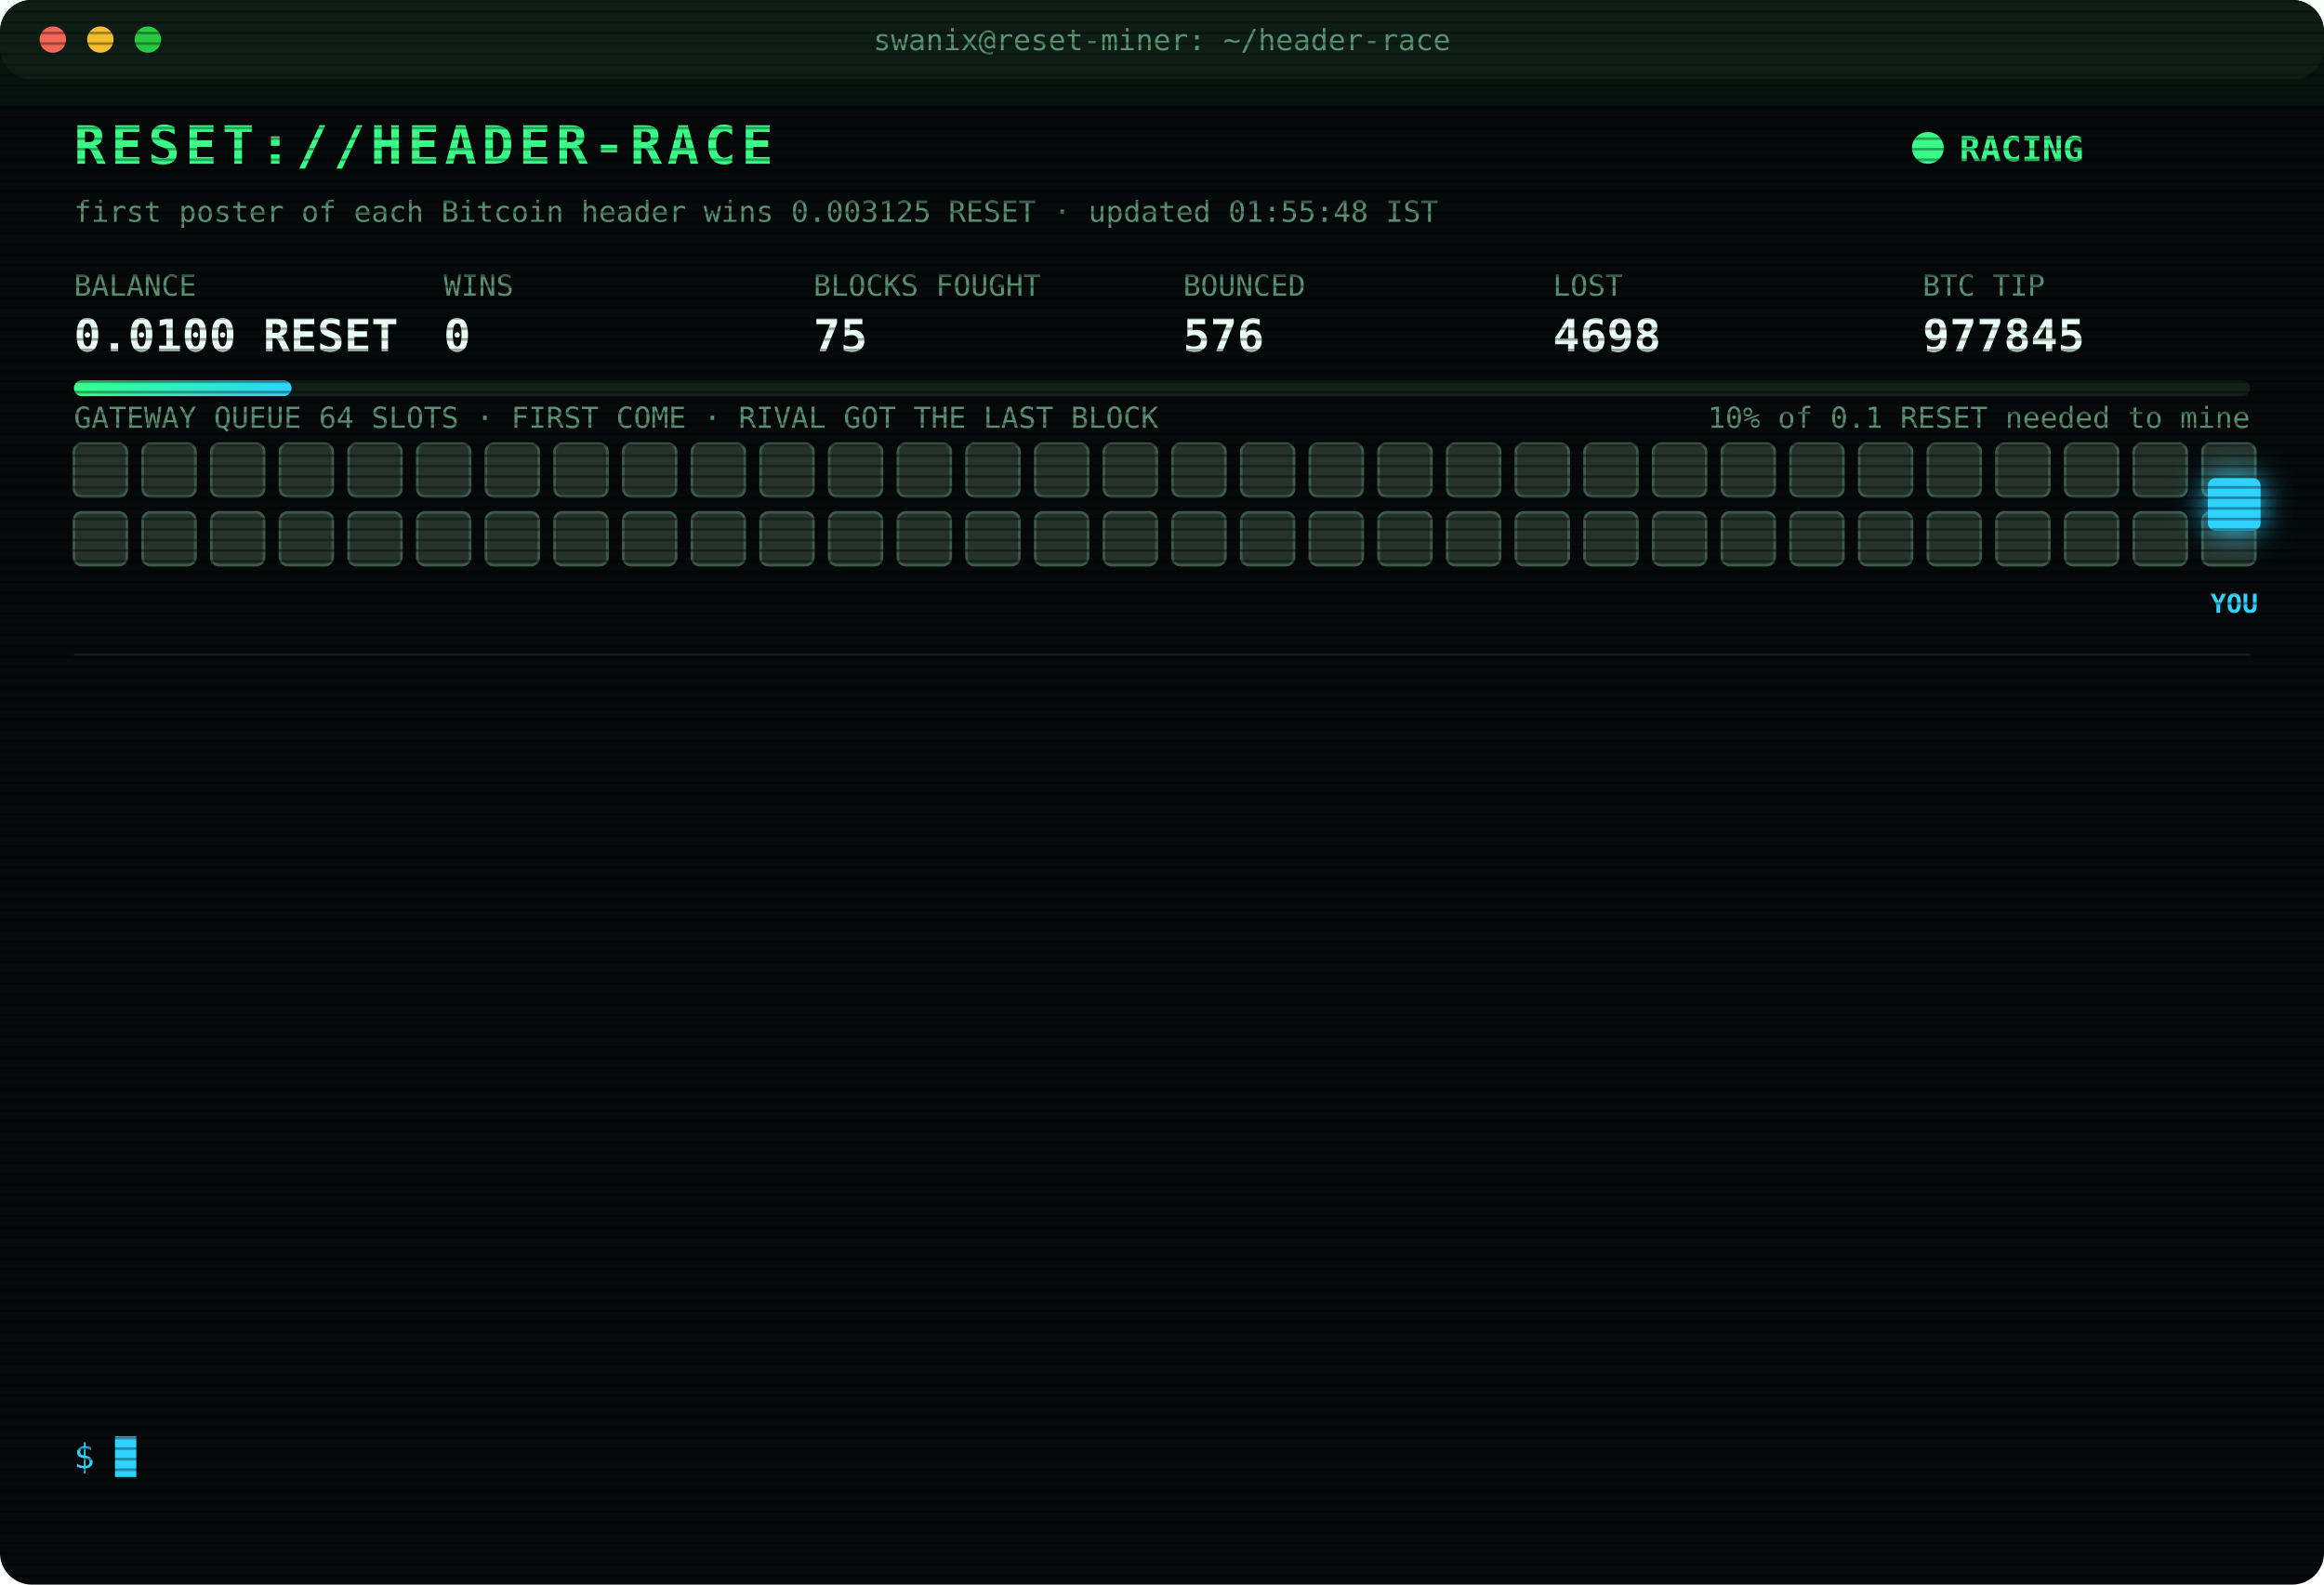
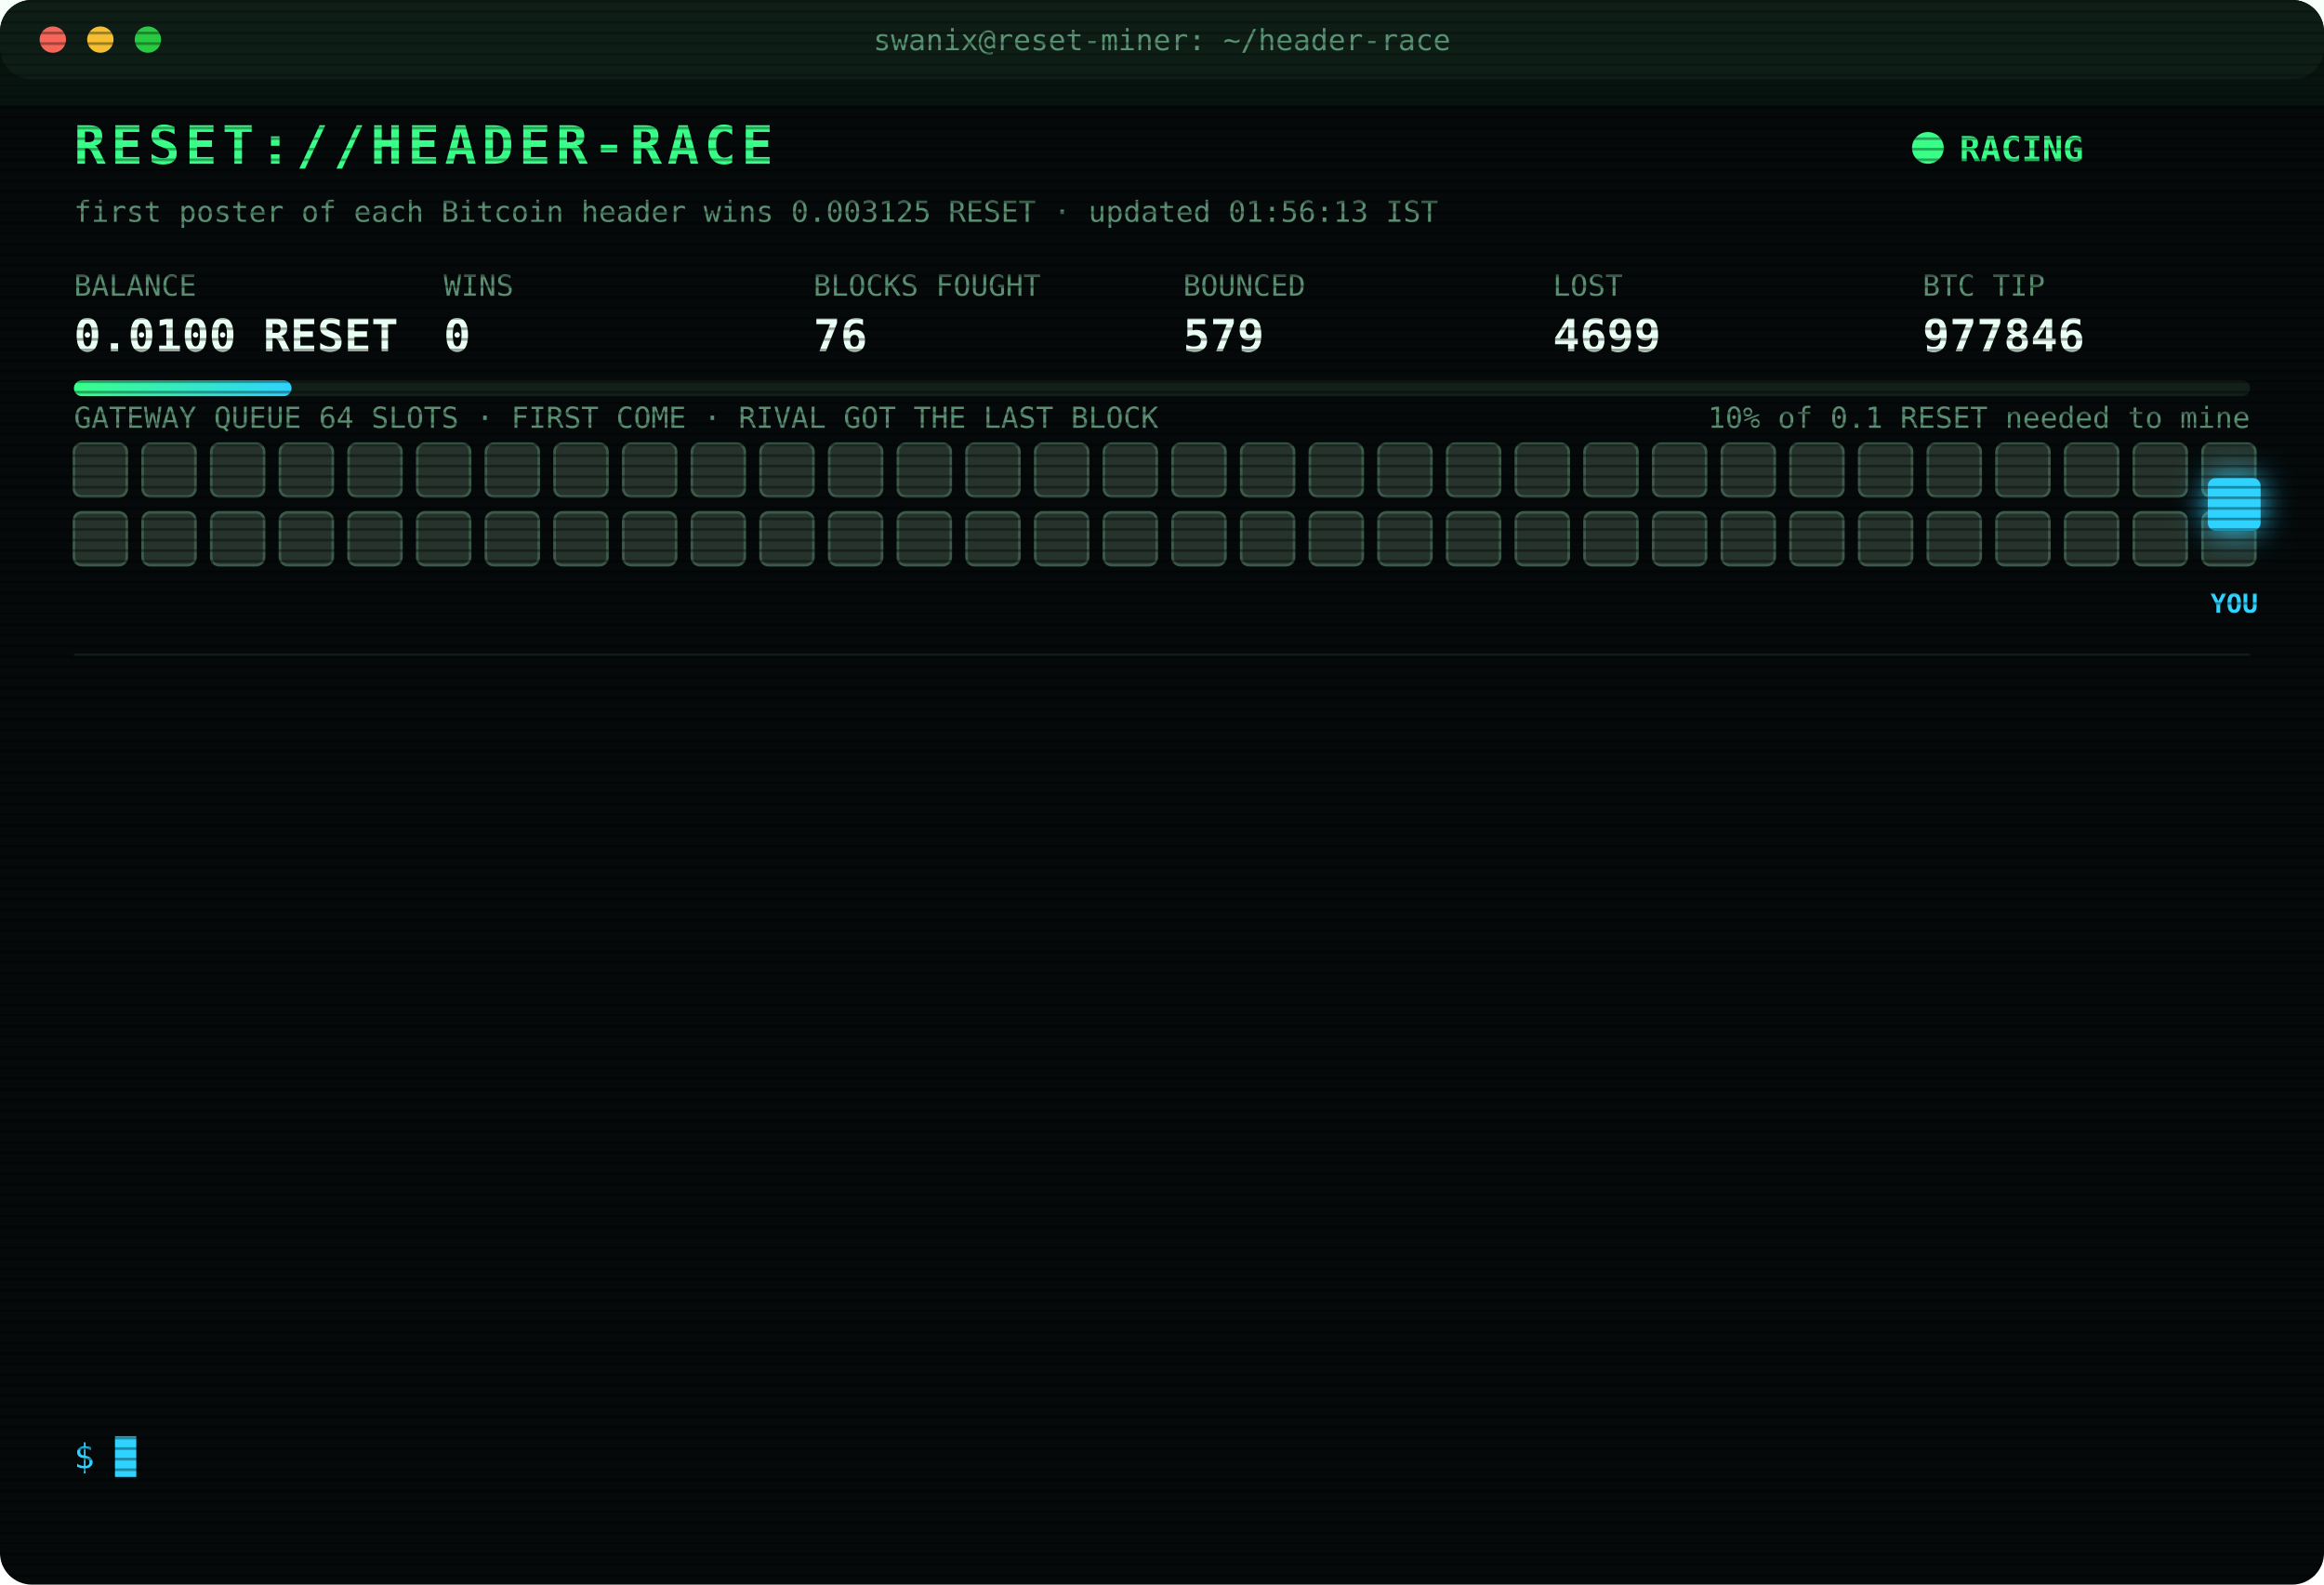
<svg xmlns="http://www.w3.org/2000/svg" width="880" height="600" viewBox="0 0 880 600" font-family="ui-monospace,SFMono-Regular,Menlo,Consolas,monospace">
  <style>
text{font-size:13px;fill:#7CFFB2}
.title{font-size:20px;font-weight:700;fill:#39FF88;letter-spacing:2px;animation:glitch 3s infinite steps(1)}
.sub{fill:#2fd3ff}.k{fill:#5a8f73;font-size:11px}.v{font-size:17px;font-weight:700;fill:#eafff3}
.ts{fill:#3f6b56}.boot{fill:#2fd3ff}.dim{fill:#5a8f73}.bad{fill:#ff4d6d}.warn{fill:#ffd23f}.mag{fill:#ff5cf0}.win{fill:#39FF88;font-weight:700}
.tag{font-size:10px;fill:#2fd3ff;font-weight:700}
.rival{fill:#26332c;stroke:#3c5a49;animation:jam 1.2s infinite alternate}
.idle{fill:#141c18;stroke:#22302a;animation:breathe 4s infinite}
.me{fill:#2fd3ff;filter:drop-shadow(0 0 6px #2fd3ff)}
.hover{animation:nudge 1.1s infinite ease-in-out}.bounce{animation:kick 1.4s infinite}
.ln{opacity:0;animation:in .4s forwards}
.cur{animation:blink 1s infinite steps(1)}
.scan{animation:scan 6s infinite linear}
.led{animation:blink 1.4s infinite}
@keyframes in{from{opacity:0;transform:translateX(-6px)}to{opacity:1;transform:none}}
@keyframes blink{50%{opacity:0}}
@keyframes jam{to{fill:#33463b}}
@keyframes breathe{50%{opacity:.4}}
@keyframes nudge{50%{transform:translateX(-10px)}}
@keyframes kick{0%,100%{transform:none}30%{transform:translateX(-14px)}55%{transform:translateX(10px) translateY(-6px)}}
@keyframes glitch{0%,92%{transform:none}93%{transform:translateX(2px);fill:#ff4d6d}95%{transform:translateX(-2px);fill:#2fd3ff}97%{transform:none}}
@keyframes scan{from{transform:translateY(-40px)}to{transform:translateY(600px)}}
</style>
  <defs>
    <pattern id="sl" width="4" height="4" patternUnits="userSpaceOnUse">
      <rect width="4" height="1" fill="#000" opacity=".35" />
    </pattern>
    <linearGradient id="bar">
      <stop offset="0" stop-color="#39FF88" />
      <stop offset="1" stop-color="#2fd3ff" />
    </linearGradient>
  </defs>
  <rect width="880" height="600" rx="12" fill="#05090a" />
  <rect width="880" height="30" rx="12" fill="#0d1512" />
  <circle cx="20" cy="15" r="5" fill="#ff5f57" />
  <circle cx="38" cy="15" r="5" fill="#febc2e" />
  <circle cx="56" cy="15" r="5" fill="#28c840" />
  <text x="440" y="19" text-anchor="middle" class="k">swanix@reset-miner: ~/header-race</text>
  <text x="28" y="62" class="title">RESET://HEADER-RACE</text>
  <circle class="led" cx="730" cy="56" r="6" fill="#39FF88" />
  <text x="742" y="61" class="win">RACING</text>
-   <text x="28" y="84" class="k">first poster of each Bitcoin header wins 0.003125 RESET · updated 01:55:48 IST</text>
+   <text x="28" y="84" class="k">first poster of each Bitcoin header wins 0.003125 RESET · updated 01:56:13 IST</text>
  <text x="28" y="112" class="k">BALANCE</text>
  <text x="28" y="133" class="v">0.0100 RESET</text>
  <text x="168" y="112" class="k">WINS</text>
  <text x="168" y="133" class="v">0</text>
  <text x="308" y="112" class="k">BLOCKS FOUGHT</text>
-   <text x="308" y="133" class="v">75</text>
+   <text x="308" y="133" class="v">76</text>
  <text x="448" y="112" class="k">BOUNCED</text>
-   <text x="448" y="133" class="v">576</text>
+   <text x="448" y="133" class="v">579</text>
  <text x="588" y="112" class="k">LOST</text>
-   <text x="588" y="133" class="v">4698</text>
+   <text x="588" y="133" class="v">4699</text>
  <text x="728" y="112" class="k">BTC TIP</text>
-   <text x="728" y="133" class="v">977845</text>
+   <text x="728" y="133" class="v">977846</text>
  <rect x="28" y="144" width="824" height="6" rx="3" fill="#13201a" />
  <rect x="28" y="144" width="82.4" height="6" rx="3" fill="url(#bar)" />
  <text x="852" y="162" text-anchor="end" class="k">10% of 0.1 RESET needed to mine</text>
  <text x="28" y="162" class="k">GATEWAY QUEUE 64 SLOTS · FIRST COME · RIVAL GOT THE LAST BLOCK</text>
  <rect class="rival" x="28" y="168" width="20" height="20" rx="3" style="animation-delay:0.00s" />
  <rect class="rival" x="54" y="168" width="20" height="20" rx="3" style="animation-delay:0.05s" />
  <rect class="rival" x="80" y="168" width="20" height="20" rx="3" style="animation-delay:0.10s" />
  <rect class="rival" x="106" y="168" width="20" height="20" rx="3" style="animation-delay:0.15s" />
  <rect class="rival" x="132" y="168" width="20" height="20" rx="3" style="animation-delay:0.20s" />
  <rect class="rival" x="158" y="168" width="20" height="20" rx="3" style="animation-delay:0.25s" />
  <rect class="rival" x="184" y="168" width="20" height="20" rx="3" style="animation-delay:0.30s" />
  <rect class="rival" x="210" y="168" width="20" height="20" rx="3" style="animation-delay:0.35s" />
  <rect class="rival" x="236" y="168" width="20" height="20" rx="3" style="animation-delay:0.40s" />
  <rect class="rival" x="262" y="168" width="20" height="20" rx="3" style="animation-delay:0.45s" />
  <rect class="rival" x="288" y="168" width="20" height="20" rx="3" style="animation-delay:0.50s" />
  <rect class="rival" x="314" y="168" width="20" height="20" rx="3" style="animation-delay:0.55s" />
  <rect class="rival" x="340" y="168" width="20" height="20" rx="3" style="animation-delay:0.60s" />
  <rect class="rival" x="366" y="168" width="20" height="20" rx="3" style="animation-delay:0.65s" />
  <rect class="rival" x="392" y="168" width="20" height="20" rx="3" style="animation-delay:0.70s" />
  <rect class="rival" x="418" y="168" width="20" height="20" rx="3" style="animation-delay:0.75s" />
  <rect class="rival" x="444" y="168" width="20" height="20" rx="3" style="animation-delay:0.80s" />
  <rect class="rival" x="470" y="168" width="20" height="20" rx="3" style="animation-delay:0.85s" />
  <rect class="rival" x="496" y="168" width="20" height="20" rx="3" style="animation-delay:0.90s" />
  <rect class="rival" x="522" y="168" width="20" height="20" rx="3" style="animation-delay:0.95s" />
  <rect class="rival" x="548" y="168" width="20" height="20" rx="3" style="animation-delay:1.00s" />
  <rect class="rival" x="574" y="168" width="20" height="20" rx="3" style="animation-delay:1.05s" />
  <rect class="rival" x="600" y="168" width="20" height="20" rx="3" style="animation-delay:1.10s" />
  <rect class="rival" x="626" y="168" width="20" height="20" rx="3" style="animation-delay:1.15s" />
  <rect class="rival" x="652" y="168" width="20" height="20" rx="3" style="animation-delay:1.20s" />
  <rect class="rival" x="678" y="168" width="20" height="20" rx="3" style="animation-delay:1.25s" />
  <rect class="rival" x="704" y="168" width="20" height="20" rx="3" style="animation-delay:1.30s" />
  <rect class="rival" x="730" y="168" width="20" height="20" rx="3" style="animation-delay:1.35s" />
  <rect class="rival" x="756" y="168" width="20" height="20" rx="3" style="animation-delay:1.40s" />
  <rect class="rival" x="782" y="168" width="20" height="20" rx="3" style="animation-delay:1.45s" />
  <rect class="rival" x="808" y="168" width="20" height="20" rx="3" style="animation-delay:1.50s" />
  <rect class="rival" x="834" y="168" width="20" height="20" rx="3" style="animation-delay:1.55s" />
  <rect class="rival" x="28" y="194" width="20" height="20" rx="3" style="animation-delay:1.60s" />
  <rect class="rival" x="54" y="194" width="20" height="20" rx="3" style="animation-delay:1.65s" />
  <rect class="rival" x="80" y="194" width="20" height="20" rx="3" style="animation-delay:1.70s" />
  <rect class="rival" x="106" y="194" width="20" height="20" rx="3" style="animation-delay:1.75s" />
  <rect class="rival" x="132" y="194" width="20" height="20" rx="3" style="animation-delay:1.80s" />
  <rect class="rival" x="158" y="194" width="20" height="20" rx="3" style="animation-delay:1.85s" />
  <rect class="rival" x="184" y="194" width="20" height="20" rx="3" style="animation-delay:1.90s" />
  <rect class="rival" x="210" y="194" width="20" height="20" rx="3" style="animation-delay:1.95s" />
  <rect class="rival" x="236" y="194" width="20" height="20" rx="3" style="animation-delay:2.00s" />
  <rect class="rival" x="262" y="194" width="20" height="20" rx="3" style="animation-delay:2.05s" />
  <rect class="rival" x="288" y="194" width="20" height="20" rx="3" style="animation-delay:2.10s" />
  <rect class="rival" x="314" y="194" width="20" height="20" rx="3" style="animation-delay:2.15s" />
  <rect class="rival" x="340" y="194" width="20" height="20" rx="3" style="animation-delay:2.20s" />
  <rect class="rival" x="366" y="194" width="20" height="20" rx="3" style="animation-delay:2.25s" />
  <rect class="rival" x="392" y="194" width="20" height="20" rx="3" style="animation-delay:2.30s" />
  <rect class="rival" x="418" y="194" width="20" height="20" rx="3" style="animation-delay:2.35s" />
  <rect class="rival" x="444" y="194" width="20" height="20" rx="3" style="animation-delay:2.40s" />
  <rect class="rival" x="470" y="194" width="20" height="20" rx="3" style="animation-delay:2.45s" />
  <rect class="rival" x="496" y="194" width="20" height="20" rx="3" style="animation-delay:2.50s" />
  <rect class="rival" x="522" y="194" width="20" height="20" rx="3" style="animation-delay:2.55s" />
  <rect class="rival" x="548" y="194" width="20" height="20" rx="3" style="animation-delay:2.60s" />
  <rect class="rival" x="574" y="194" width="20" height="20" rx="3" style="animation-delay:2.65s" />
  <rect class="rival" x="600" y="194" width="20" height="20" rx="3" style="animation-delay:2.70s" />
  <rect class="rival" x="626" y="194" width="20" height="20" rx="3" style="animation-delay:2.75s" />
  <rect class="rival" x="652" y="194" width="20" height="20" rx="3" style="animation-delay:2.80s" />
  <rect class="rival" x="678" y="194" width="20" height="20" rx="3" style="animation-delay:2.85s" />
  <rect class="rival" x="704" y="194" width="20" height="20" rx="3" style="animation-delay:2.90s" />
  <rect class="rival" x="730" y="194" width="20" height="20" rx="3" style="animation-delay:2.95s" />
  <rect class="rival" x="756" y="194" width="20" height="20" rx="3" style="animation-delay:3.00s" />
  <rect class="rival" x="782" y="194" width="20" height="20" rx="3" style="animation-delay:3.05s" />
  <rect class="rival" x="808" y="194" width="20" height="20" rx="3" style="animation-delay:3.10s" />
  <rect class="rival" x="834" y="194" width="20" height="20" rx="3" style="animation-delay:3.15s" />
  <g class="hover">
    <rect class="me" x="836" y="181" width="20" height="20" rx="3" />
    <text class="tag" x="846" y="232" text-anchor="middle">YOU</text>
  </g>
  <line x1="28" x2="852" y1="248" y2="248" stroke="#13201a" />
  <g class="ln" style="animation-delay:0.40s">
-     <text x="28" y="270" class="ts">23:58:43</text>
-     <text x="104" y="270" class="bad">[LOST] #977831 taken by a rival miner</text>
+     <text x="28" y="270" class="ts">00:26:13</text>
+     <text x="104" y="270" class="bad">[LOST] #977836 taken by a rival miner</text>
  </g>
  <g class="ln" style="animation-delay:0.65s">
-     <text x="28" y="292" class="ts">00:02:18</text>
-     <text x="104" y="292" class="bad">[LOST] #977832 taken by a rival miner</text>
+     <text x="28" y="292" class="ts">00:37:18</text>
+     <text x="104" y="292" class="bad">[LOST] #977837 taken by a rival miner</text>
  </g>
  <g class="ln" style="animation-delay:0.90s">
-     <text x="28" y="314" class="ts">00:17:16</text>
-     <text x="104" y="314" class="bad">[LOST] #977834 taken by a rival miner</text>
+     <text x="28" y="314" class="ts">00:51:51</text>
+     <text x="104" y="314" class="bad">[LOST] #977839 taken by a rival miner</text>
  </g>
  <g class="ln" style="animation-delay:1.15s">
-     <text x="28" y="336" class="ts">00:23:18</text>
-     <text x="104" y="336" class="bad">[LOST] #977835 taken by a rival miner</text>
+     <text x="28" y="336" class="ts">01:10:12</text>
+     <text x="104" y="336" class="bad">[LOST] #977840 taken by a rival miner</text>
  </g>
  <g class="ln" style="animation-delay:1.40s">
-     <text x="28" y="358" class="ts">00:26:13</text>
-     <text x="104" y="358" class="bad">[LOST] #977836 taken by a rival miner</text>
+     <text x="28" y="358" class="ts">01:19:16</text>
+     <text x="104" y="358" class="bad">[LOST] #977841 taken by a rival miner</text>
  </g>
  <g class="ln" style="animation-delay:1.65s">
-     <text x="28" y="380" class="ts">00:37:18</text>
-     <text x="104" y="380" class="bad">[LOST] #977837 taken by a rival miner</text>
+     <text x="28" y="380" class="ts">01:33:47</text>
+     <text x="104" y="380" class="bad">[LOST] #977842 taken by a rival miner</text>
  </g>
  <g class="ln" style="animation-delay:1.90s">
-     <text x="28" y="402" class="ts">00:51:51</text>
-     <text x="104" y="402" class="bad">[LOST] #977839 taken by a rival miner</text>
+     <text x="28" y="402" class="ts">01:40:44</text>
+     <text x="104" y="402" class="bad">[LOST] #977843 taken by a rival miner</text>
  </g>
  <g class="ln" style="animation-delay:2.15s">
-     <text x="28" y="424" class="ts">01:10:12</text>
-     <text x="104" y="424" class="bad">[LOST] #977840 taken by a rival miner</text>
+     <text x="28" y="424" class="ts">01:51:27</text>
+     <text x="104" y="424" class="bad">[LOST] #977844 taken by a rival miner</text>
  </g>
  <g class="ln" style="animation-delay:2.40s">
-     <text x="28" y="446" class="ts">01:19:16</text>
-     <text x="104" y="446" class="bad">[LOST] #977841 taken by a rival miner</text>
+     <text x="28" y="446" class="ts">01:55:48</text>
+     <text x="104" y="446" class="bad">[LOST] #977845 taken by a rival miner</text>
  </g>
  <g class="ln" style="animation-delay:2.65s">
-     <text x="28" y="468" class="ts">01:33:47</text>
-     <text x="104" y="468" class="bad">[LOST] #977842 taken by a rival miner</text>
+     <text x="28" y="468" class="ts">01:56:08</text>
+     <text x="104" y="468" class="warn">[QUEUE FULL] #977846 bounced 64/64 · retry 1.7s · 1672ms</text>
  </g>
  <g class="ln" style="animation-delay:2.90s">
-     <text x="28" y="490" class="ts">01:40:44</text>
-     <text x="104" y="490" class="bad">[LOST] #977843 taken by a rival miner</text>
+     <text x="28" y="490" class="ts">01:56:08</text>
+     <text x="104" y="490" class="warn">[QUEUE FULL] #977846 bounced 64/64 · retry 1.7s · 1209ms</text>
  </g>
  <g class="ln" style="animation-delay:3.15s">
-     <text x="28" y="512" class="ts">01:51:27</text>
-     <text x="104" y="512" class="bad">[LOST] #977844 taken by a rival miner</text>
+     <text x="28" y="512" class="ts">01:56:09</text>
+     <text x="104" y="512" class="warn">[QUEUE FULL] #977846 bounced 64/64 · retry 1.7s · 876ms</text>
  </g>
  <g class="ln" style="animation-delay:3.40s">
-     <text x="28" y="534" class="ts">01:55:48</text>
-     <text x="104" y="534" class="bad">[LOST] #977845 taken by a rival miner</text>
+     <text x="28" y="534" class="ts">01:56:13</text>
+     <text x="104" y="534" class="bad">[LOST] #977846 taken by a rival miner</text>
  </g>
  <text x="28" y="556" class="sub">$ <tspan class="cur">█</tspan>
  </text>
  <rect width="880" height="600" rx="12" fill="url(#sl)" pointer-events="none" />
  <rect class="scan" width="880" height="40" fill="#39FF88" opacity=".04" />
</svg>
